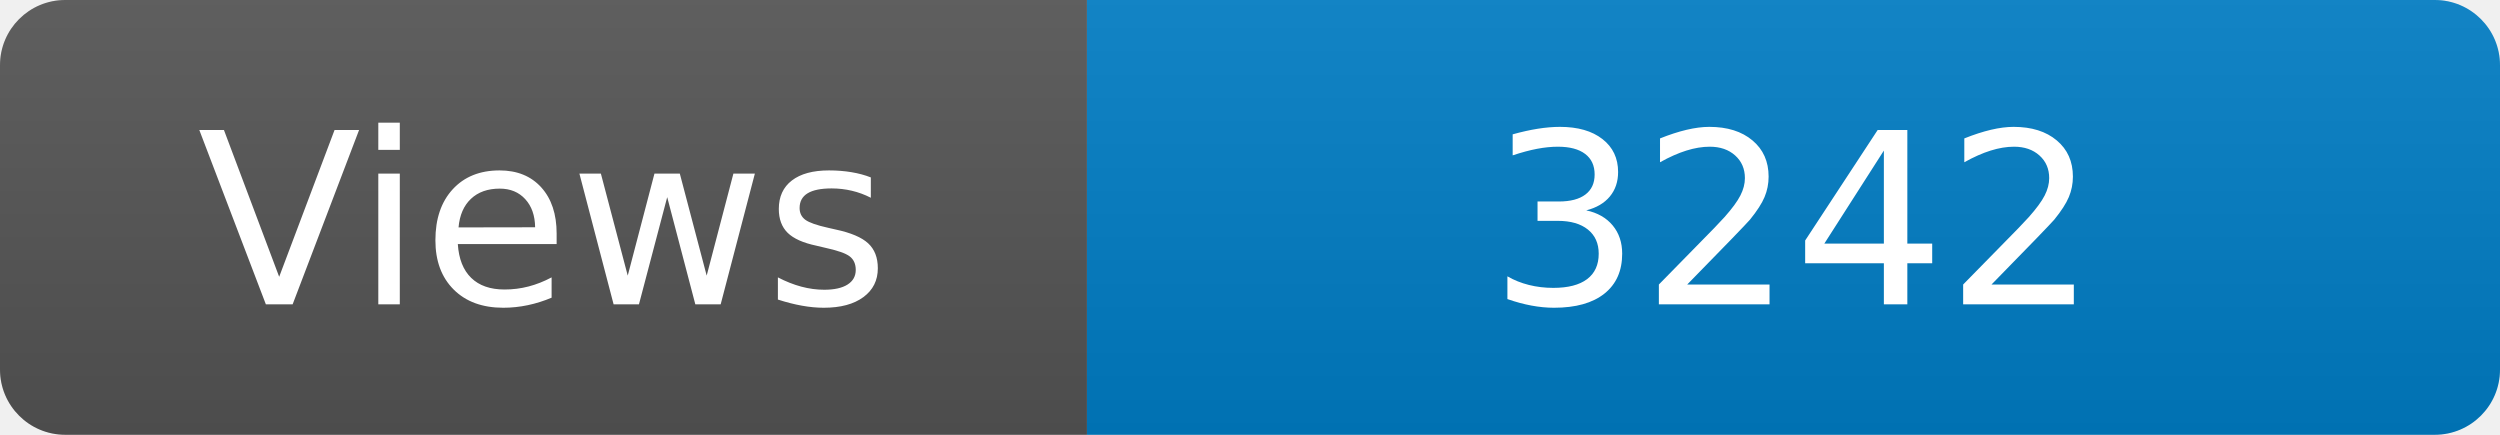
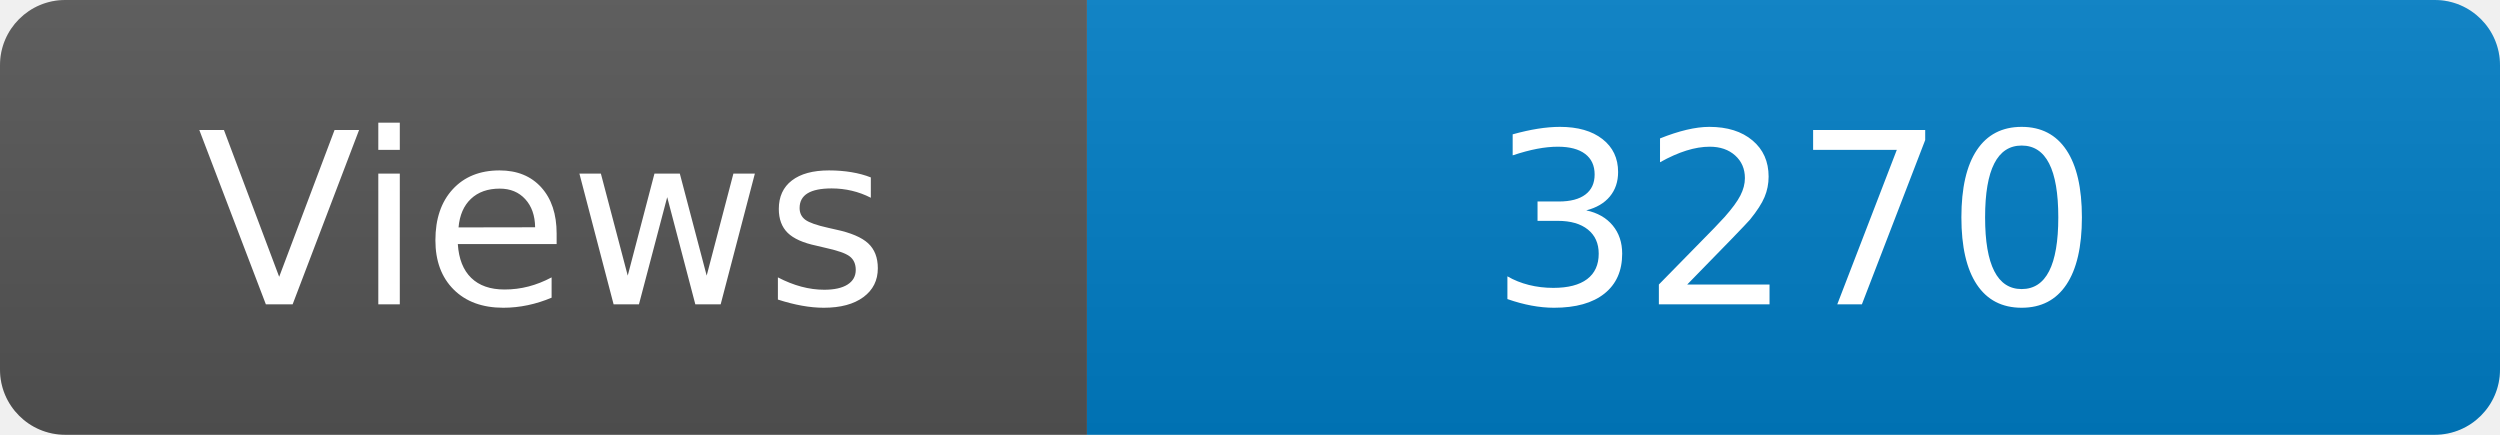
<svg xmlns="http://www.w3.org/2000/svg" width="115" height="20" role="img" aria-label="Maintained?: yes">
  <linearGradient id="s" x2="0" y2="100%">
    <stop offset="0" stop-color="#bbb" stop-opacity=".1" />
    <stop offset="1" stop-opacity=".1" />
  </linearGradient>
  <clipPath id="r">
    <rect width="115" height="20" rx="3" fill="#fff" />
  </clipPath>
  <g clip-path="url(#r)">
    <rect width="50" height="20" fill="#555" />
    <rect x="50" width="160" height="20" fill="#007ec6" />
    <rect width="115" height="20" fill="url(#s)" />
  </g>
  <g fill="#fff" text-anchor="middle" font-family="Verdana,Geneva,DejaVu Sans,sans-serif" font-size="110">
    <text x="250" y="140" transform="scale(.1)" fill="#fff">Views</text>
-     <text x="825" y="140" transform="scale(.1)" fill="#fff">3242</text>
+     <text x="825" y="140" transform="scale(.1)" fill="#fff">3270</text>
  </g>
</svg>
